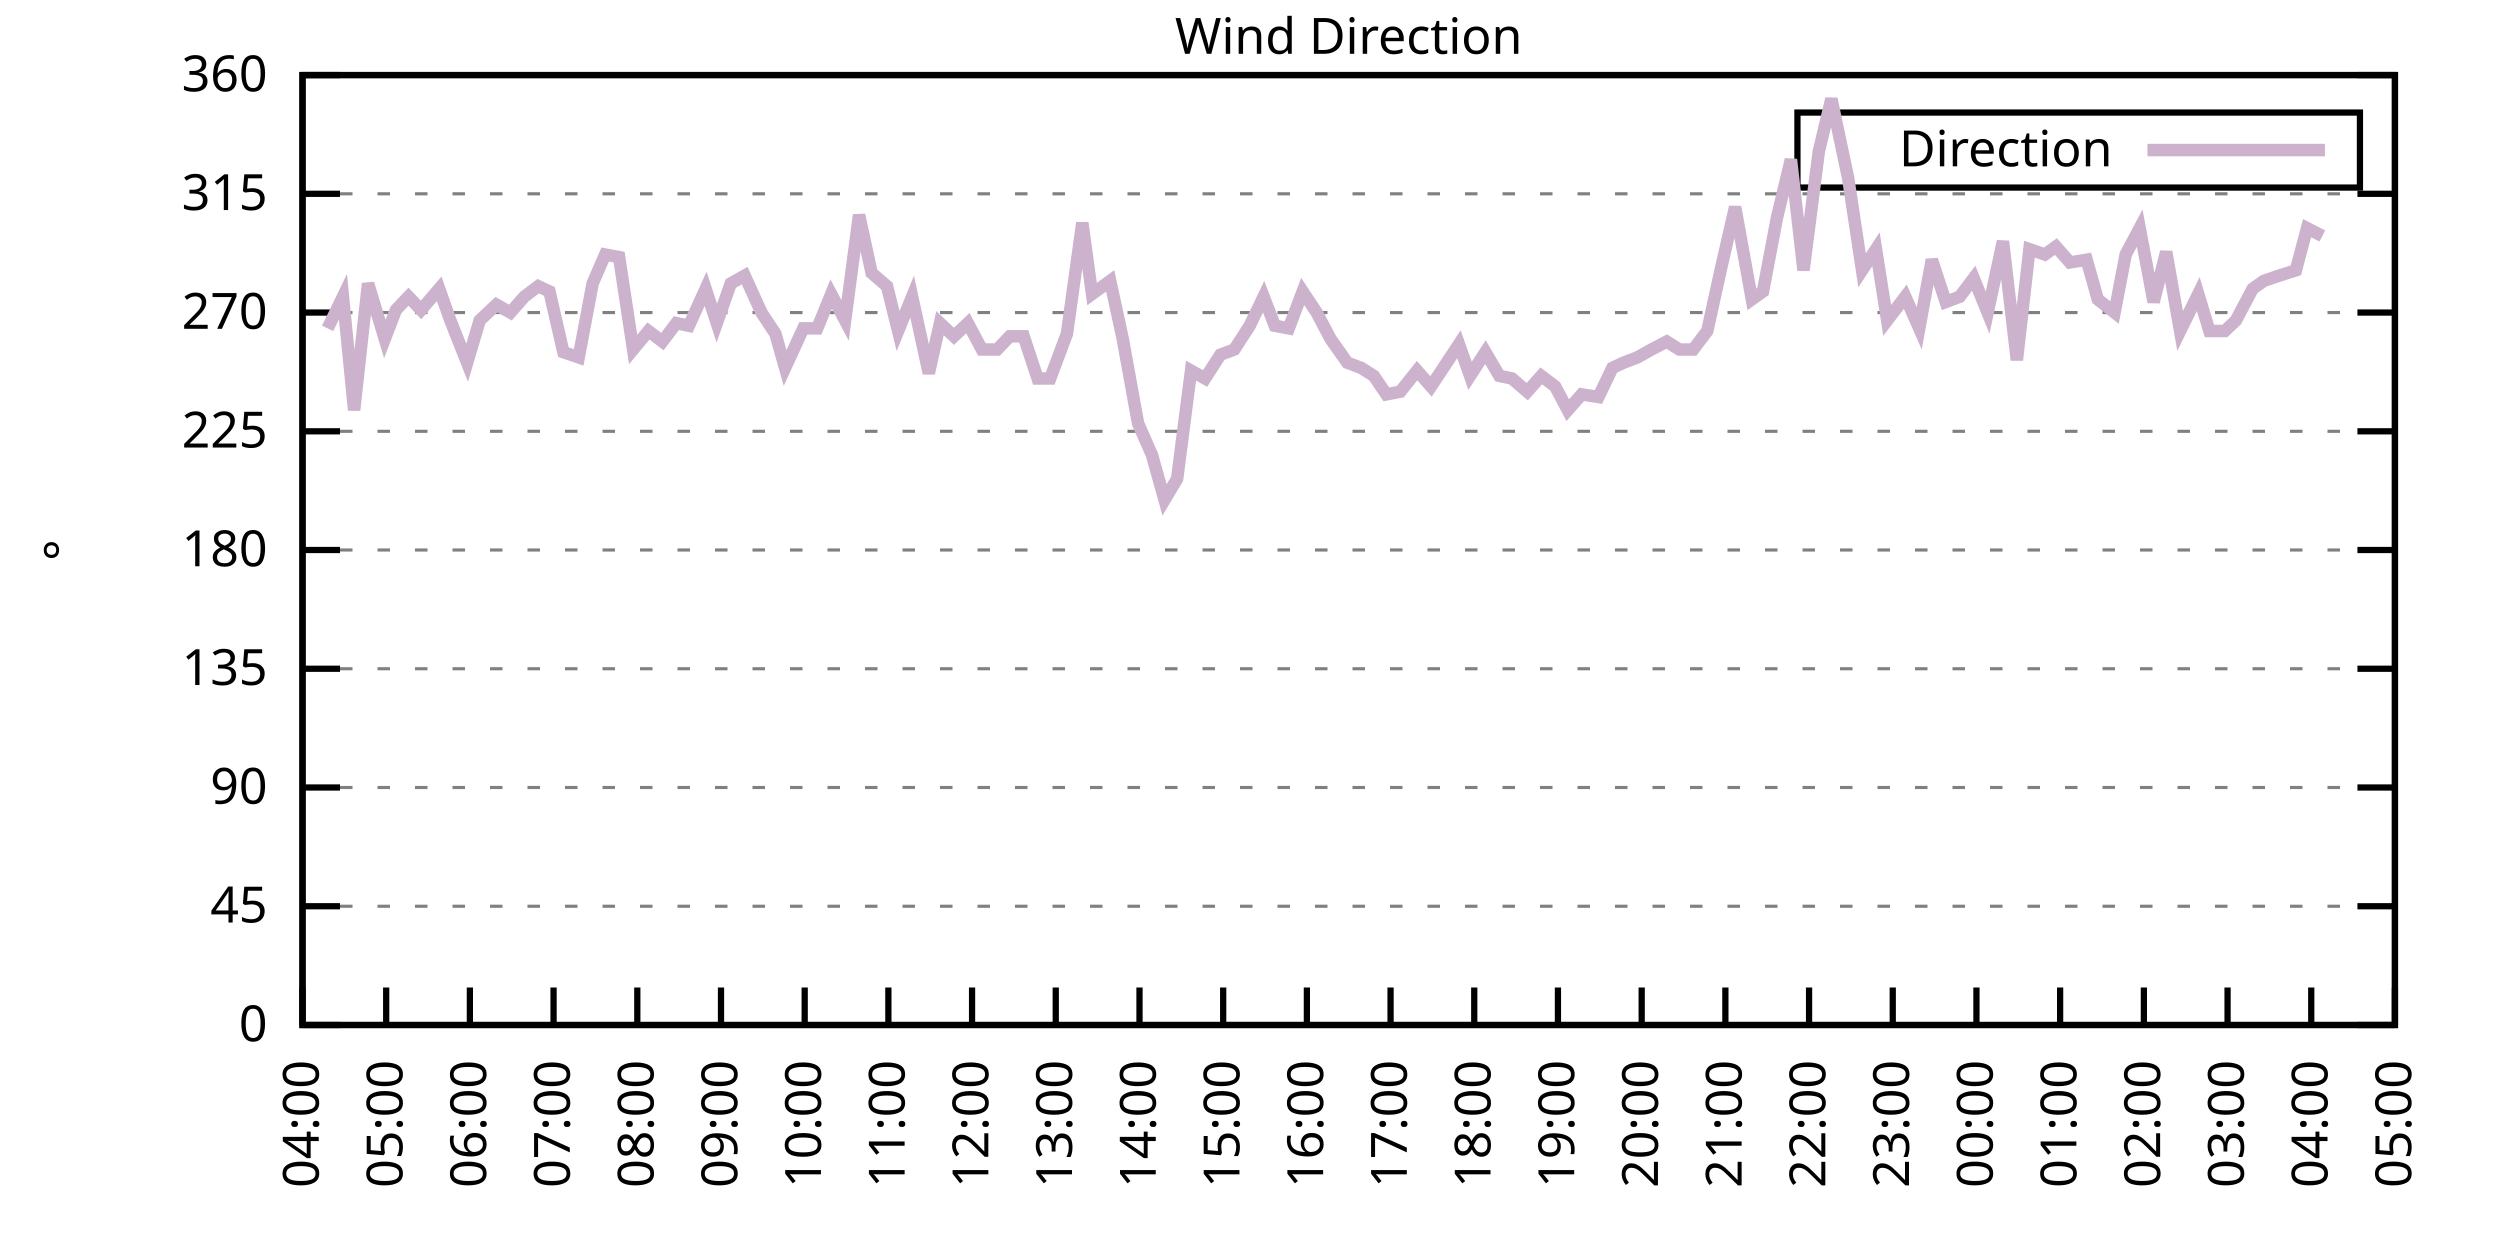
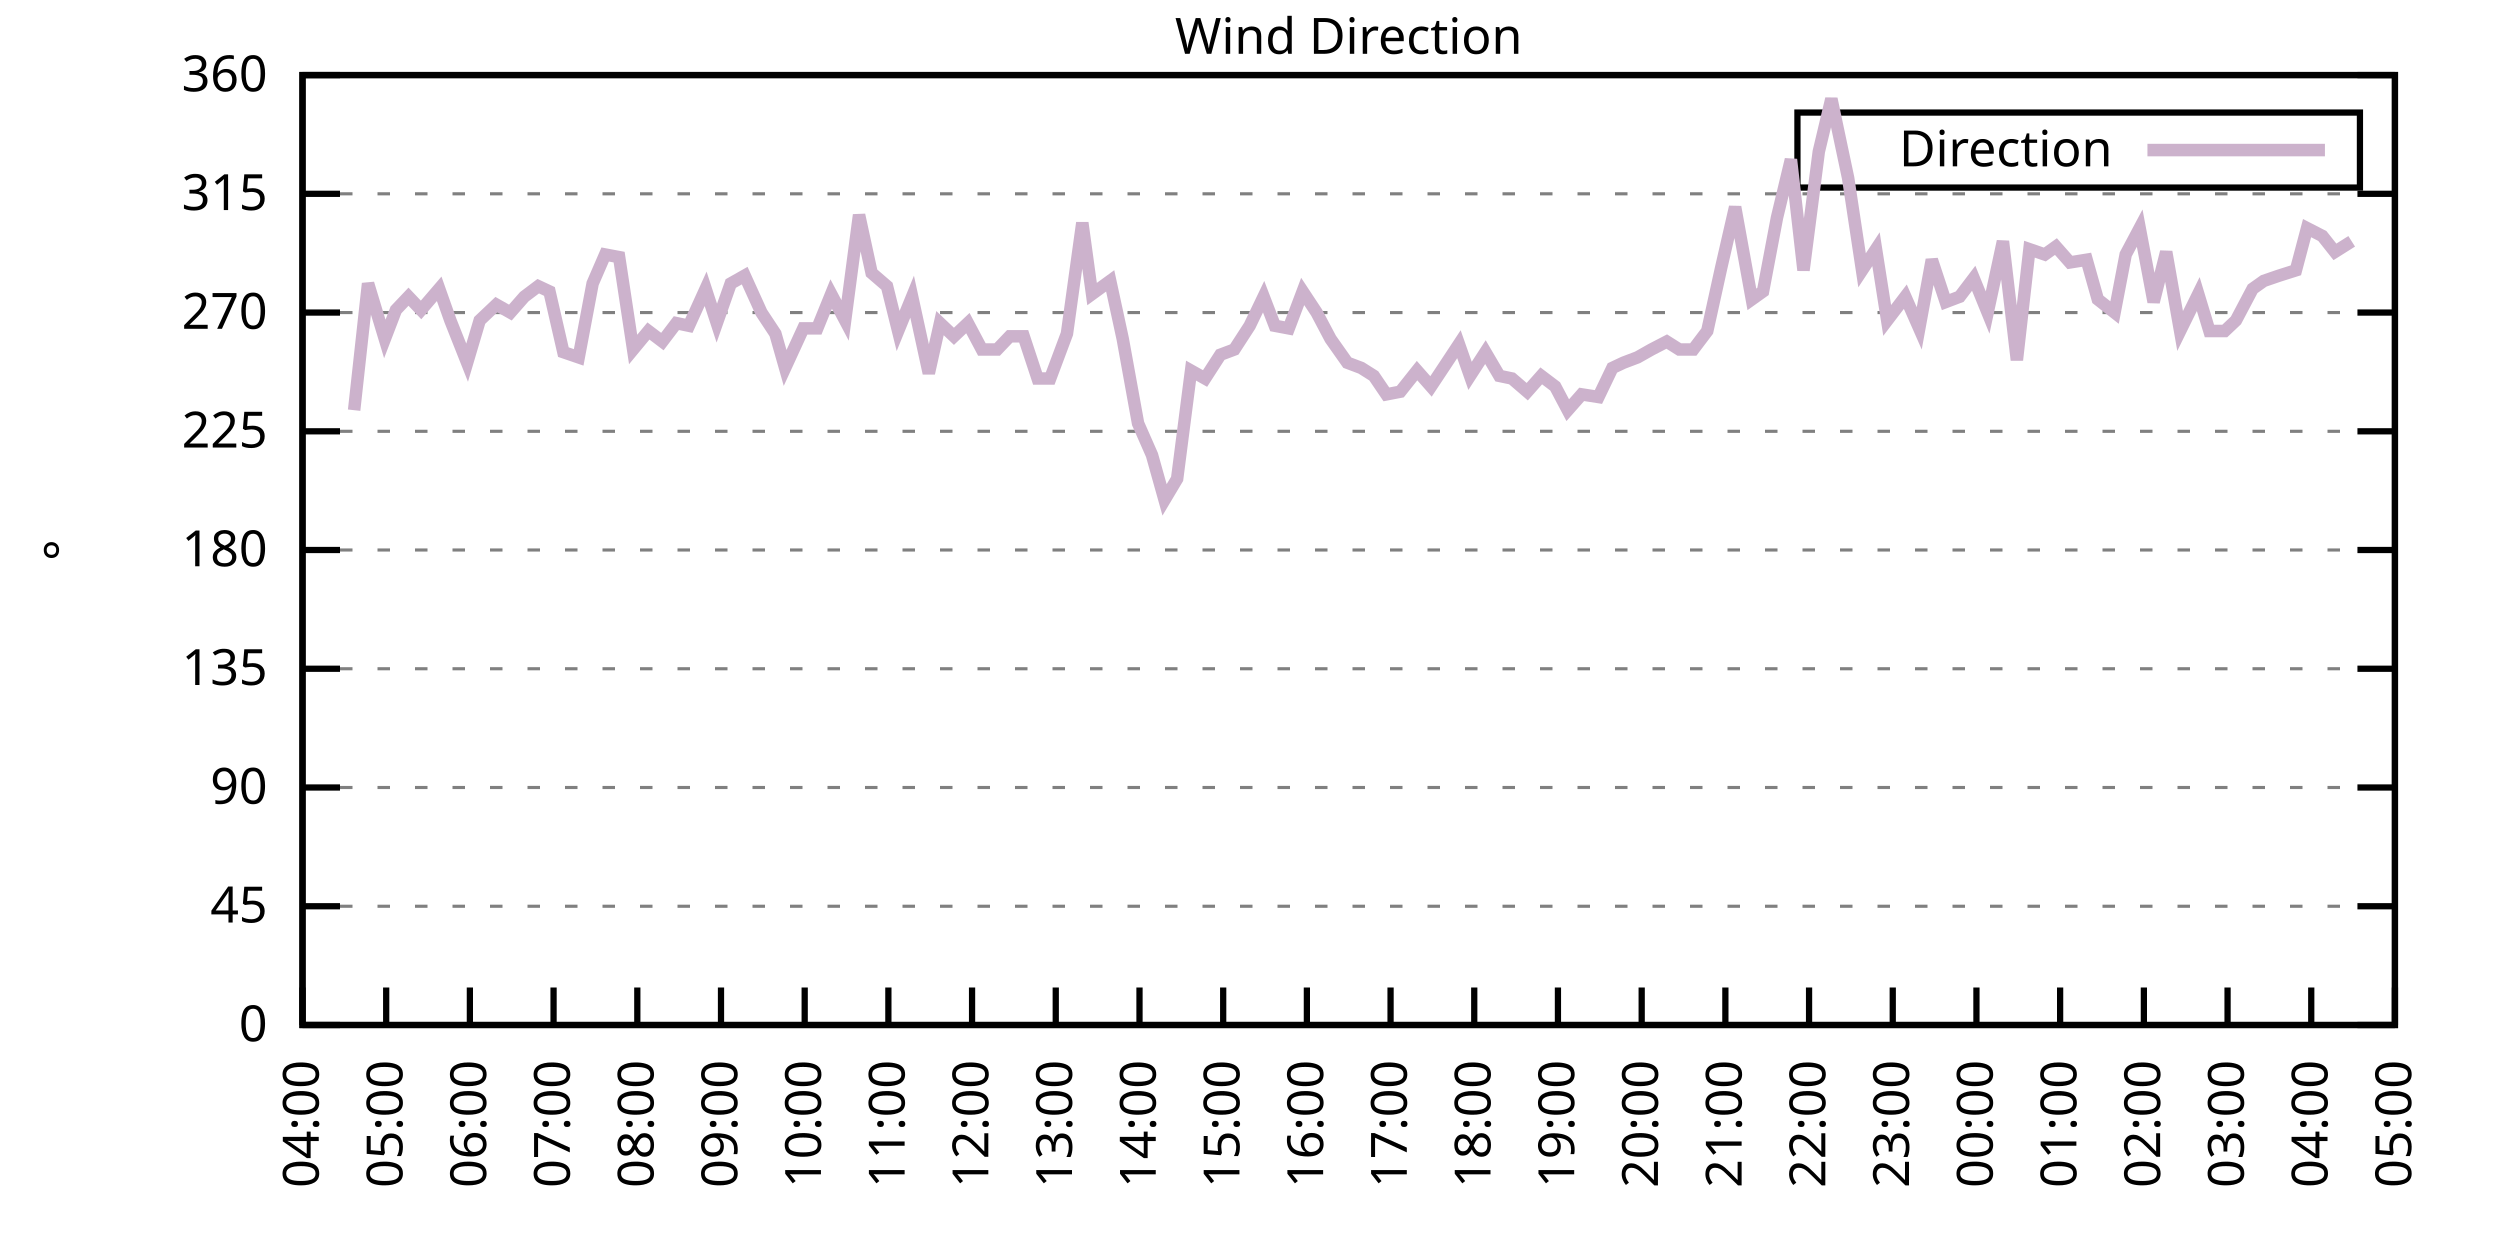
<svg xmlns="http://www.w3.org/2000/svg" xmlns:xlink="http://www.w3.org/1999/xlink" width="400" height="200" viewBox="0 0 400 200">
  <g id="gnuplot_canvas">
    <rect x="0" y="0" width="400" height="200" fill="none" />
    <defs>
      <circle id="gpDot" r="0.5" stroke-width="0.5" stroke="currentColor" />
      <path id="gpPt0" stroke-width="0.333" stroke="currentColor" d="M-1,0 h2 M0,-1 v2" />
      <path id="gpPt1" stroke-width="0.333" stroke="currentColor" d="M-1,-1 L1,1 M1,-1 L-1,1" />
      <path id="gpPt2" stroke-width="0.333" stroke="currentColor" d="M-1,0 L1,0 M0,-1 L0,1 M-1,-1 L1,1 M-1,1 L1,-1" />
      <rect id="gpPt3" stroke-width="0.333" stroke="currentColor" x="-1" y="-1" width="2" height="2" />
      <rect id="gpPt4" stroke-width="0.333" stroke="currentColor" fill="currentColor" x="-1" y="-1" width="2" height="2" />
      <circle id="gpPt5" stroke-width="0.333" stroke="currentColor" cx="0" cy="0" r="1" />
      <use xlink:href="#gpPt5" id="gpPt6" fill="currentColor" stroke="none" />
      <path id="gpPt7" stroke-width="0.333" stroke="currentColor" d="M0,-1.33 L-1.33,0.67 L1.33,0.67 z" />
      <use xlink:href="#gpPt7" id="gpPt8" fill="currentColor" stroke="none" />
      <use xlink:href="#gpPt7" id="gpPt9" stroke="currentColor" transform="rotate(180)" />
      <use xlink:href="#gpPt9" id="gpPt10" fill="currentColor" stroke="none" />
      <use xlink:href="#gpPt3" id="gpPt11" stroke="currentColor" transform="rotate(45)" />
      <use xlink:href="#gpPt11" id="gpPt12" fill="currentColor" stroke="none" />
      <path id="gpPt13" stroke-width="0.333" stroke="currentColor" d="M0,1.330 L1.265,0.411 L0.782,-1.067 L-0.782,-1.076 L-1.265,0.411 z" />
      <use xlink:href="#gpPt13" id="gpPt14" fill="currentColor" stroke="none" />
      <filter id="textbox" filterUnits="objectBoundingBox" x="0" y="0" height="1" width="1">
        <feFlood flood-color="white" flood-opacity="1" result="bgnd" />
        <feComposite in="SourceGraphic" in2="bgnd" operator="atop" />
      </filter>
      <filter id="greybox" filterUnits="objectBoundingBox" x="0" y="0" height="1" width="1">
        <feFlood flood-color="lightgrey" flood-opacity="1" result="grey" />
        <feComposite in="SourceGraphic" in2="grey" operator="atop" />
      </filter>
    </defs>
    <g fill="none" color="white" stroke="currentColor" stroke-width="1.00" stroke-linecap="butt" stroke-linejoin="miter">
</g>
    <g fill="none" color="black" stroke="currentColor" stroke-width="1.00" stroke-linecap="butt" stroke-linejoin="miter">
      <g stroke="none" shape-rendering="crispEdges">
        <polygon fill="rgb(255, 255, 255)" points="48.40,164.00 383.18,164.00 383.18,12.02 48.40,12.02 " />
      </g>
    </g>
    <g fill="none" color="black" stroke="currentColor" stroke-width="1.00" stroke-linecap="butt" stroke-linejoin="miter">
</g>
    <g fill="none" color="black" stroke="black" stroke-width="0.50" stroke-linecap="butt" stroke-linejoin="miter">
</g>
    <g fill="none" color="gray" stroke="currentColor" stroke-width="0.50" stroke-linecap="butt" stroke-linejoin="miter">
      <path stroke="gray" stroke-dasharray="2,4" class="gridline" d="M48.40,164.00 L383.19,164.00  " />
    </g>
    <g fill="none" color="gray" stroke="gray" stroke-width="1.00" stroke-linecap="butt" stroke-linejoin="miter">
</g>
    <g fill="none" color="black" stroke="currentColor" stroke-width="1.00" stroke-linecap="butt" stroke-linejoin="miter">
      <path stroke="black" d="M48.40,164.00 L54.40,164.00 M383.19,164.00 L377.19,164.00  " />
      <g transform="translate(42.80,166.60)" stroke="none" fill="black" font-family="Sans" font-size="8.00" text-anchor="end">
        <text>
          <tspan font-family="Sans"> 0</tspan>
        </text>
      </g>
    </g>
    <g fill="none" color="black" stroke="currentColor" stroke-width="1.00" stroke-linecap="butt" stroke-linejoin="miter">
</g>
    <g fill="none" color="black" stroke="black" stroke-width="0.50" stroke-linecap="butt" stroke-linejoin="miter">
</g>
    <g fill="none" color="gray" stroke="currentColor" stroke-width="0.50" stroke-linecap="butt" stroke-linejoin="miter">
      <path stroke="gray" stroke-dasharray="2,4" class="gridline" d="M48.40,145.00 L383.19,145.00  " />
    </g>
    <g fill="none" color="gray" stroke="gray" stroke-width="1.00" stroke-linecap="butt" stroke-linejoin="miter">
</g>
    <g fill="none" color="black" stroke="currentColor" stroke-width="1.00" stroke-linecap="butt" stroke-linejoin="miter">
      <path stroke="black" d="M48.40,145.00 L54.40,145.00 M383.19,145.00 L377.19,145.00  " />
      <g transform="translate(42.80,147.60)" stroke="none" fill="black" font-family="Sans" font-size="8.00" text-anchor="end">
        <text>
          <tspan font-family="Sans"> 45</tspan>
        </text>
      </g>
    </g>
    <g fill="none" color="black" stroke="currentColor" stroke-width="1.00" stroke-linecap="butt" stroke-linejoin="miter">
</g>
    <g fill="none" color="black" stroke="black" stroke-width="0.50" stroke-linecap="butt" stroke-linejoin="miter">
</g>
    <g fill="none" color="gray" stroke="currentColor" stroke-width="0.50" stroke-linecap="butt" stroke-linejoin="miter">
      <path stroke="gray" stroke-dasharray="2,4" class="gridline" d="M48.40,126.00 L383.19,126.00  " />
    </g>
    <g fill="none" color="gray" stroke="gray" stroke-width="1.00" stroke-linecap="butt" stroke-linejoin="miter">
</g>
    <g fill="none" color="black" stroke="currentColor" stroke-width="1.00" stroke-linecap="butt" stroke-linejoin="miter">
      <path stroke="black" d="M48.40,126.00 L54.40,126.00 M383.19,126.00 L377.19,126.00  " />
      <g transform="translate(42.80,128.60)" stroke="none" fill="black" font-family="Sans" font-size="8.00" text-anchor="end">
        <text>
          <tspan font-family="Sans"> 90</tspan>
        </text>
      </g>
    </g>
    <g fill="none" color="black" stroke="currentColor" stroke-width="1.00" stroke-linecap="butt" stroke-linejoin="miter">
</g>
    <g fill="none" color="black" stroke="black" stroke-width="0.50" stroke-linecap="butt" stroke-linejoin="miter">
</g>
    <g fill="none" color="gray" stroke="currentColor" stroke-width="0.50" stroke-linecap="butt" stroke-linejoin="miter">
      <path stroke="gray" stroke-dasharray="2,4" class="gridline" d="M48.40,107.00 L383.19,107.00  " />
    </g>
    <g fill="none" color="gray" stroke="gray" stroke-width="1.00" stroke-linecap="butt" stroke-linejoin="miter">
</g>
    <g fill="none" color="black" stroke="currentColor" stroke-width="1.00" stroke-linecap="butt" stroke-linejoin="miter">
      <path stroke="black" d="M48.40,107.00 L54.40,107.00 M383.19,107.00 L377.19,107.00  " />
      <g transform="translate(42.80,109.60)" stroke="none" fill="black" font-family="Sans" font-size="8.00" text-anchor="end">
        <text>
          <tspan font-family="Sans"> 135</tspan>
        </text>
      </g>
    </g>
    <g fill="none" color="black" stroke="currentColor" stroke-width="1.00" stroke-linecap="butt" stroke-linejoin="miter">
</g>
    <g fill="none" color="black" stroke="black" stroke-width="0.50" stroke-linecap="butt" stroke-linejoin="miter">
</g>
    <g fill="none" color="gray" stroke="currentColor" stroke-width="0.50" stroke-linecap="butt" stroke-linejoin="miter">
      <path stroke="gray" stroke-dasharray="2,4" class="gridline" d="M48.40,88.00 L383.19,88.00  " />
    </g>
    <g fill="none" color="gray" stroke="gray" stroke-width="1.00" stroke-linecap="butt" stroke-linejoin="miter">
</g>
    <g fill="none" color="black" stroke="currentColor" stroke-width="1.00" stroke-linecap="butt" stroke-linejoin="miter">
      <path stroke="black" d="M48.40,88.00 L54.40,88.00 M383.19,88.00 L377.19,88.00  " />
      <g transform="translate(42.80,90.60)" stroke="none" fill="black" font-family="Sans" font-size="8.00" text-anchor="end">
        <text>
          <tspan font-family="Sans"> 180</tspan>
        </text>
      </g>
    </g>
    <g fill="none" color="black" stroke="currentColor" stroke-width="1.00" stroke-linecap="butt" stroke-linejoin="miter">
</g>
    <g fill="none" color="black" stroke="black" stroke-width="0.50" stroke-linecap="butt" stroke-linejoin="miter">
</g>
    <g fill="none" color="gray" stroke="currentColor" stroke-width="0.50" stroke-linecap="butt" stroke-linejoin="miter">
      <path stroke="gray" stroke-dasharray="2,4" class="gridline" d="M48.40,69.01 L383.19,69.01  " />
    </g>
    <g fill="none" color="gray" stroke="gray" stroke-width="1.00" stroke-linecap="butt" stroke-linejoin="miter">
</g>
    <g fill="none" color="black" stroke="currentColor" stroke-width="1.00" stroke-linecap="butt" stroke-linejoin="miter">
      <path stroke="black" d="M48.40,69.01 L54.40,69.01 M383.19,69.01 L377.19,69.01  " />
      <g transform="translate(42.80,71.61)" stroke="none" fill="black" font-family="Sans" font-size="8.00" text-anchor="end">
        <text>
          <tspan font-family="Sans"> 225</tspan>
        </text>
      </g>
    </g>
    <g fill="none" color="black" stroke="currentColor" stroke-width="1.00" stroke-linecap="butt" stroke-linejoin="miter">
</g>
    <g fill="none" color="black" stroke="black" stroke-width="0.50" stroke-linecap="butt" stroke-linejoin="miter">
</g>
    <g fill="none" color="gray" stroke="currentColor" stroke-width="0.50" stroke-linecap="butt" stroke-linejoin="miter">
      <path stroke="gray" stroke-dasharray="2,4" class="gridline" d="M48.40,50.01 L383.19,50.01  " />
    </g>
    <g fill="none" color="gray" stroke="gray" stroke-width="1.00" stroke-linecap="butt" stroke-linejoin="miter">
</g>
    <g fill="none" color="black" stroke="currentColor" stroke-width="1.00" stroke-linecap="butt" stroke-linejoin="miter">
      <path stroke="black" d="M48.40,50.01 L54.40,50.01 M383.19,50.01 L377.19,50.01  " />
      <g transform="translate(42.80,52.61)" stroke="none" fill="black" font-family="Sans" font-size="8.00" text-anchor="end">
        <text>
          <tspan font-family="Sans"> 270</tspan>
        </text>
      </g>
    </g>
    <g fill="none" color="black" stroke="currentColor" stroke-width="1.00" stroke-linecap="butt" stroke-linejoin="miter">
</g>
    <g fill="none" color="black" stroke="black" stroke-width="0.50" stroke-linecap="butt" stroke-linejoin="miter">
</g>
    <g fill="none" color="gray" stroke="currentColor" stroke-width="0.50" stroke-linecap="butt" stroke-linejoin="miter">
      <path stroke="gray" stroke-dasharray="2,4" class="gridline" d="M48.40,31.01 L383.19,31.01  " />
    </g>
    <g fill="none" color="gray" stroke="gray" stroke-width="1.00" stroke-linecap="butt" stroke-linejoin="miter">
</g>
    <g fill="none" color="black" stroke="currentColor" stroke-width="1.00" stroke-linecap="butt" stroke-linejoin="miter">
      <path stroke="black" d="M48.40,31.01 L54.40,31.01 M383.19,31.01 L377.19,31.01  " />
      <g transform="translate(42.80,33.61)" stroke="none" fill="black" font-family="Sans" font-size="8.00" text-anchor="end">
        <text>
          <tspan font-family="Sans"> 315</tspan>
        </text>
      </g>
    </g>
    <g fill="none" color="black" stroke="currentColor" stroke-width="1.00" stroke-linecap="butt" stroke-linejoin="miter">
</g>
    <g fill="none" color="black" stroke="black" stroke-width="0.50" stroke-linecap="butt" stroke-linejoin="miter">
</g>
    <g fill="none" color="gray" stroke="currentColor" stroke-width="0.50" stroke-linecap="butt" stroke-linejoin="miter">
      <path stroke="gray" stroke-dasharray="2,4" class="gridline" d="M48.40,12.01 L383.19,12.01  " />
    </g>
    <g fill="none" color="gray" stroke="gray" stroke-width="1.00" stroke-linecap="butt" stroke-linejoin="miter">
</g>
    <g fill="none" color="black" stroke="currentColor" stroke-width="1.00" stroke-linecap="butt" stroke-linejoin="miter">
      <path stroke="black" d="M48.40,12.01 L54.40,12.01 M383.19,12.01 L377.19,12.01  " />
      <g transform="translate(42.80,14.61)" stroke="none" fill="black" font-family="Sans" font-size="8.00" text-anchor="end">
        <text>
          <tspan font-family="Sans"> 360</tspan>
        </text>
      </g>
    </g>
    <g fill="none" color="black" stroke="currentColor" stroke-width="1.00" stroke-linecap="butt" stroke-linejoin="miter">
      <path stroke="black" d="M48.40,164.00 L48.40,158.00  " />
      <g transform="translate(51.00,169.60) rotate(270.00)" stroke="none" fill="black" font-family="Sans" font-size="8.00" text-anchor="end">
        <text>
          <tspan font-family="Sans">04:00</tspan>
        </text>
      </g>
    </g>
    <g fill="none" color="black" stroke="currentColor" stroke-width="1.00" stroke-linecap="butt" stroke-linejoin="miter">
      <path stroke="black" d="M61.79,164.00 L61.79,158.00  " />
      <g transform="translate(64.39,169.60) rotate(270.00)" stroke="none" fill="black" font-family="Sans" font-size="8.00" text-anchor="end">
        <text>
          <tspan font-family="Sans">05:00</tspan>
        </text>
      </g>
    </g>
    <g fill="none" color="black" stroke="currentColor" stroke-width="1.00" stroke-linecap="butt" stroke-linejoin="miter">
      <path stroke="black" d="M75.18,164.00 L75.18,158.00  " />
      <g transform="translate(77.78,169.60) rotate(270.00)" stroke="none" fill="black" font-family="Sans" font-size="8.00" text-anchor="end">
        <text>
          <tspan font-family="Sans">06:00</tspan>
        </text>
      </g>
    </g>
    <g fill="none" color="black" stroke="currentColor" stroke-width="1.00" stroke-linecap="butt" stroke-linejoin="miter">
      <path stroke="black" d="M88.57,164.00 L88.57,158.00  " />
      <g transform="translate(91.17,169.60) rotate(270.00)" stroke="none" fill="black" font-family="Sans" font-size="8.00" text-anchor="end">
        <text>
          <tspan font-family="Sans">07:00</tspan>
        </text>
      </g>
    </g>
    <g fill="none" color="black" stroke="currentColor" stroke-width="1.00" stroke-linecap="butt" stroke-linejoin="miter">
      <path stroke="black" d="M101.97,164.00 L101.97,158.00  " />
      <g transform="translate(104.57,169.60) rotate(270.00)" stroke="none" fill="black" font-family="Sans" font-size="8.00" text-anchor="end">
        <text>
          <tspan font-family="Sans">08:00</tspan>
        </text>
      </g>
    </g>
    <g fill="none" color="black" stroke="currentColor" stroke-width="1.00" stroke-linecap="butt" stroke-linejoin="miter">
      <path stroke="black" d="M115.36,164.00 L115.36,158.00  " />
      <g transform="translate(117.96,169.60) rotate(270.00)" stroke="none" fill="black" font-family="Sans" font-size="8.00" text-anchor="end">
        <text>
          <tspan font-family="Sans">09:00</tspan>
        </text>
      </g>
    </g>
    <g fill="none" color="black" stroke="currentColor" stroke-width="1.00" stroke-linecap="butt" stroke-linejoin="miter">
      <path stroke="black" d="M128.75,164.00 L128.75,158.00  " />
      <g transform="translate(131.35,169.60) rotate(270.00)" stroke="none" fill="black" font-family="Sans" font-size="8.00" text-anchor="end">
        <text>
          <tspan font-family="Sans">10:00</tspan>
        </text>
      </g>
    </g>
    <g fill="none" color="black" stroke="currentColor" stroke-width="1.00" stroke-linecap="butt" stroke-linejoin="miter">
      <path stroke="black" d="M142.14,164.00 L142.14,158.00  " />
      <g transform="translate(144.74,169.60) rotate(270.00)" stroke="none" fill="black" font-family="Sans" font-size="8.00" text-anchor="end">
        <text>
          <tspan font-family="Sans">11:00</tspan>
        </text>
      </g>
    </g>
    <g fill="none" color="black" stroke="currentColor" stroke-width="1.00" stroke-linecap="butt" stroke-linejoin="miter">
      <path stroke="black" d="M155.53,164.00 L155.53,158.00  " />
      <g transform="translate(158.13,169.60) rotate(270.00)" stroke="none" fill="black" font-family="Sans" font-size="8.00" text-anchor="end">
        <text>
          <tspan font-family="Sans">12:00</tspan>
        </text>
      </g>
    </g>
    <g fill="none" color="black" stroke="currentColor" stroke-width="1.00" stroke-linecap="butt" stroke-linejoin="miter">
      <path stroke="black" d="M168.92,164.00 L168.92,158.00  " />
      <g transform="translate(171.52,169.60) rotate(270.00)" stroke="none" fill="black" font-family="Sans" font-size="8.00" text-anchor="end">
        <text>
          <tspan font-family="Sans">13:00</tspan>
        </text>
      </g>
    </g>
    <g fill="none" color="black" stroke="currentColor" stroke-width="1.00" stroke-linecap="butt" stroke-linejoin="miter">
      <path stroke="black" d="M182.32,164.00 L182.32,158.00  " />
      <g transform="translate(184.92,169.60) rotate(270.00)" stroke="none" fill="black" font-family="Sans" font-size="8.00" text-anchor="end">
        <text>
          <tspan font-family="Sans">14:00</tspan>
        </text>
      </g>
    </g>
    <g fill="none" color="black" stroke="currentColor" stroke-width="1.00" stroke-linecap="butt" stroke-linejoin="miter">
      <path stroke="black" d="M195.71,164.00 L195.71,158.00  " />
      <g transform="translate(198.31,169.60) rotate(270.00)" stroke="none" fill="black" font-family="Sans" font-size="8.00" text-anchor="end">
        <text>
          <tspan font-family="Sans">15:00</tspan>
        </text>
      </g>
    </g>
    <g fill="none" color="black" stroke="currentColor" stroke-width="1.00" stroke-linecap="butt" stroke-linejoin="miter">
      <path stroke="black" d="M209.10,164.00 L209.10,158.00  " />
      <g transform="translate(211.70,169.60) rotate(270.00)" stroke="none" fill="black" font-family="Sans" font-size="8.00" text-anchor="end">
        <text>
          <tspan font-family="Sans">16:00</tspan>
        </text>
      </g>
    </g>
    <g fill="none" color="black" stroke="currentColor" stroke-width="1.00" stroke-linecap="butt" stroke-linejoin="miter">
      <path stroke="black" d="M222.49,164.00 L222.49,158.00  " />
      <g transform="translate(225.09,169.60) rotate(270.00)" stroke="none" fill="black" font-family="Sans" font-size="8.00" text-anchor="end">
        <text>
          <tspan font-family="Sans">17:00</tspan>
        </text>
      </g>
    </g>
    <g fill="none" color="black" stroke="currentColor" stroke-width="1.00" stroke-linecap="butt" stroke-linejoin="miter">
      <path stroke="black" d="M235.88,164.00 L235.88,158.00  " />
      <g transform="translate(238.48,169.60) rotate(270.00)" stroke="none" fill="black" font-family="Sans" font-size="8.00" text-anchor="end">
        <text>
          <tspan font-family="Sans">18:00</tspan>
        </text>
      </g>
    </g>
    <g fill="none" color="black" stroke="currentColor" stroke-width="1.00" stroke-linecap="butt" stroke-linejoin="miter">
      <path stroke="black" d="M249.27,164.00 L249.27,158.00  " />
      <g transform="translate(251.87,169.60) rotate(270.00)" stroke="none" fill="black" font-family="Sans" font-size="8.00" text-anchor="end">
        <text>
          <tspan font-family="Sans">19:00</tspan>
        </text>
      </g>
    </g>
    <g fill="none" color="black" stroke="currentColor" stroke-width="1.00" stroke-linecap="butt" stroke-linejoin="miter">
      <path stroke="black" d="M262.67,164.00 L262.67,158.00  " />
      <g transform="translate(265.27,169.60) rotate(270.00)" stroke="none" fill="black" font-family="Sans" font-size="8.00" text-anchor="end">
        <text>
          <tspan font-family="Sans">20:00</tspan>
        </text>
      </g>
    </g>
    <g fill="none" color="black" stroke="currentColor" stroke-width="1.00" stroke-linecap="butt" stroke-linejoin="miter">
      <path stroke="black" d="M276.06,164.00 L276.06,158.00  " />
      <g transform="translate(278.66,169.60) rotate(270.00)" stroke="none" fill="black" font-family="Sans" font-size="8.00" text-anchor="end">
        <text>
          <tspan font-family="Sans">21:00</tspan>
        </text>
      </g>
    </g>
    <g fill="none" color="black" stroke="currentColor" stroke-width="1.00" stroke-linecap="butt" stroke-linejoin="miter">
      <path stroke="black" d="M289.45,164.00 L289.45,158.00  " />
      <g transform="translate(292.05,169.60) rotate(270.00)" stroke="none" fill="black" font-family="Sans" font-size="8.00" text-anchor="end">
        <text>
          <tspan font-family="Sans">22:00</tspan>
        </text>
      </g>
    </g>
    <g fill="none" color="black" stroke="currentColor" stroke-width="1.00" stroke-linecap="butt" stroke-linejoin="miter">
      <path stroke="black" d="M302.84,164.00 L302.84,158.00  " />
      <g transform="translate(305.44,169.60) rotate(270.00)" stroke="none" fill="black" font-family="Sans" font-size="8.00" text-anchor="end">
        <text>
          <tspan font-family="Sans">23:00</tspan>
        </text>
      </g>
    </g>
    <g fill="none" color="black" stroke="currentColor" stroke-width="1.00" stroke-linecap="butt" stroke-linejoin="miter">
      <path stroke="black" d="M316.23,164.00 L316.23,158.00  " />
      <g transform="translate(318.83,169.60) rotate(270.00)" stroke="none" fill="black" font-family="Sans" font-size="8.00" text-anchor="end">
        <text>
          <tspan font-family="Sans">00:00</tspan>
        </text>
      </g>
    </g>
    <g fill="none" color="black" stroke="currentColor" stroke-width="1.00" stroke-linecap="butt" stroke-linejoin="miter">
      <path stroke="black" d="M329.62,164.00 L329.62,158.00  " />
      <g transform="translate(332.22,169.60) rotate(270.00)" stroke="none" fill="black" font-family="Sans" font-size="8.00" text-anchor="end">
        <text>
          <tspan font-family="Sans">01:00</tspan>
        </text>
      </g>
    </g>
    <g fill="none" color="black" stroke="currentColor" stroke-width="1.00" stroke-linecap="butt" stroke-linejoin="miter">
      <path stroke="black" d="M343.02,164.00 L343.02,158.00  " />
      <g transform="translate(345.62,169.60) rotate(270.00)" stroke="none" fill="black" font-family="Sans" font-size="8.00" text-anchor="end">
        <text>
          <tspan font-family="Sans">02:00</tspan>
        </text>
      </g>
    </g>
    <g fill="none" color="black" stroke="currentColor" stroke-width="1.00" stroke-linecap="butt" stroke-linejoin="miter">
      <path stroke="black" d="M356.41,164.00 L356.41,158.00  " />
      <g transform="translate(359.01,169.60) rotate(270.00)" stroke="none" fill="black" font-family="Sans" font-size="8.00" text-anchor="end">
        <text>
          <tspan font-family="Sans">03:00</tspan>
        </text>
      </g>
    </g>
    <g fill="none" color="black" stroke="currentColor" stroke-width="1.00" stroke-linecap="butt" stroke-linejoin="miter">
      <path stroke="black" d="M369.80,164.00 L369.80,158.00  " />
      <g transform="translate(372.40,169.60) rotate(270.00)" stroke="none" fill="black" font-family="Sans" font-size="8.00" text-anchor="end">
        <text>
          <tspan font-family="Sans">04:00</tspan>
        </text>
      </g>
    </g>
    <g fill="none" color="black" stroke="currentColor" stroke-width="1.00" stroke-linecap="butt" stroke-linejoin="miter">
      <path stroke="black" d="M383.19,164.00 L383.19,158.00  " />
      <g transform="translate(385.79,169.60) rotate(270.00)" stroke="none" fill="black" font-family="Sans" font-size="8.00" text-anchor="end">
        <text>
          <tspan font-family="Sans">05:00</tspan>
        </text>
      </g>
    </g>
    <g fill="none" color="black" stroke="currentColor" stroke-width="1.00" stroke-linecap="butt" stroke-linejoin="miter">
</g>
    <g fill="none" color="black" stroke="currentColor" stroke-width="1.00" stroke-linecap="butt" stroke-linejoin="miter">
      <path stroke="black" d="M48.40,12.01 L48.40,164.00 L383.19,164.00 L383.19,12.01 L48.40,12.01 Z  " />
    </g>
    <g fill="none" color="black" stroke="currentColor" stroke-width="1.00" stroke-linecap="butt" stroke-linejoin="miter">
</g>
    <g fill="none" color="black" stroke="currentColor" stroke-width="1.00" stroke-linecap="butt" stroke-linejoin="miter">
      <path stroke="black" d="M287.59,30.01 L287.59,18.01 L377.59,18.01 L377.59,30.01 L287.59,30.01 Z  " />
    </g>
    <g id="Wind_direction_plot_1">
      <g fill="none" color="white" stroke="black" stroke-width="2.00" stroke-linecap="butt" stroke-linejoin="miter">
</g>
      <g fill="none" color="black" stroke="currentColor" stroke-width="2.00" stroke-linecap="butt" stroke-linejoin="miter">
        <g transform="translate(337.99,26.61)" stroke="none" fill="black" font-family="Sans" font-size="8.00" text-anchor="end">
          <text>
            <tspan font-family="Sans">Direction</tspan>
          </text>
        </g>
      </g>
      <g fill="none" color="black" stroke="currentColor" stroke-width="2.00" stroke-linecap="butt" stroke-linejoin="miter">
-         <path stroke="rgb(204, 178, 204)" d="M343.59,24.01 L371.99,24.01 M52.42,52.54 L54.87,47.47 L56.66,65.63 L58.89,45.36 L61.57,54.23 L63.35,49.59   L65.36,47.47 L67.37,49.59 L70.27,46.21 L72.06,51.27 L74.74,58.03 L76.75,51.27 L79.42,48.74 L81.66,50.01   L83.89,47.47 L86.12,45.79 L87.91,46.63 L90.14,56.34 L92.59,57.18 L94.82,45.36 L96.83,40.72 L99.06,41.14   L101.30,55.92 L103.75,52.96 L105.98,54.65 L108.22,51.70 L110.22,52.12 L112.90,46.21 L114.69,51.70 L116.92,45.36   L119.15,44.10 L121.83,50.01 L124.06,53.39 L125.62,58.87 L128.53,52.54 L130.76,52.54 L132.99,47.05 L135.22,51.27   L137.45,34.39 L139.46,43.67 L141.92,45.79 L143.70,52.96 L145.94,47.47 L148.61,59.72 L150.40,51.70 L152.63,53.81   L154.86,51.70 L157.10,55.92 L159.55,55.92 L161.56,53.81 L163.79,53.81 L166.02,60.56 L168.03,60.56 L170.71,53.39   L173.17,35.65 L174.73,47.05 L177.63,44.94 L179.64,54.23 L182.09,67.74 L184.32,72.81 L186.33,79.98 L188.34,76.61   L190.57,59.30 L192.81,60.56 L195.26,56.76 L197.49,55.92 L199.95,52.12 L202.18,47.47 L203.97,52.12 L206.20,52.54   L208.43,46.63 L210.66,50.01 L212.89,54.23 L215.57,58.03 L217.80,58.87 L219.81,60.14 L221.82,63.10 L224.05,62.67   L226.73,59.30 L228.96,61.83 L231.20,58.45 L233.43,55.07 L235.21,60.14 L237.67,56.34 L239.90,60.14 L241.91,60.56   L244.36,62.67 L246.60,60.14 L248.83,61.83 L250.84,65.63 L253.07,63.10 L255.75,63.52 L257.98,58.87 L259.76,58.03   L262.00,57.18 L264.23,55.92 L266.68,54.65 L268.69,55.92 L270.92,55.92 L273.16,52.96 L275.39,42.83 L277.62,33.12   L280.30,47.90 L282.08,46.63 L284.32,34.81 L286.55,25.52 L288.56,43.25 L291.01,24.25 L293.02,15.81 L295.70,28.48   L297.93,43.25 L300.16,39.87 L301.95,51.27 L304.85,47.47 L307.08,52.54 L309.09,41.56 L311.32,48.32 L313.55,47.47   L315.79,44.52 L318.02,50.01 L320.47,38.61 L322.70,57.61 L324.71,39.87 L327.17,40.72 L328.95,39.45 L331.19,41.99   L333.86,41.56 L335.65,47.90 L338.33,50.01 L340.11,40.72 L342.35,36.50 L344.58,48.32 L346.59,40.30 L348.82,52.96   L351.72,47.05 L353.51,52.96 L355.96,52.96 L357.75,51.27 L360.42,46.21 L362.21,44.94 L364.66,44.10 L367.34,43.25   L369.13,36.50 L371.58,37.76  " />
+         <path stroke="rgb(204, 178, 204)" d="M343.59,24.01 L371.99,24.01 M56.66,65.63 L58.89,45.36 L61.57,54.23 L63.35,49.59 L65.36,47.47 L67.37,49.59   L70.27,46.21 L72.06,51.27 L74.74,58.03 L76.75,51.27 L79.42,48.74 L81.66,50.01 L83.89,47.47 L86.12,45.79   L87.91,46.63 L90.14,56.34 L92.59,57.18 L94.82,45.36 L96.83,40.72 L99.06,41.14 L101.30,55.92 L103.75,52.96   L105.98,54.65 L108.22,51.70 L110.22,52.12 L112.90,46.21 L114.69,51.70 L116.92,45.36 L119.15,44.10 L121.83,50.01   L124.06,53.39 L125.62,58.87 L128.53,52.54 L130.76,52.54 L132.99,47.05 L135.22,51.27 L137.45,34.39 L139.46,43.67   L141.92,45.79 L143.70,52.96 L145.94,47.47 L148.61,59.72 L150.40,51.70 L152.63,53.81 L154.86,51.70 L157.10,55.92   L159.55,55.92 L161.56,53.81 L163.79,53.81 L166.02,60.56 L168.03,60.56 L170.71,53.39 L173.17,35.65 L174.73,47.05   L177.63,44.94 L179.64,54.23 L182.09,67.74 L184.32,72.81 L186.33,79.98 L188.34,76.61 L190.57,59.30 L192.81,60.56   L195.26,56.76 L197.49,55.92 L199.95,52.12 L202.18,47.47 L203.97,52.12 L206.20,52.54 L208.43,46.63 L210.66,50.01   L212.89,54.23 L215.57,58.03 L217.80,58.87 L219.81,60.14 L221.82,63.10 L224.05,62.67 L226.73,59.30 L228.96,61.83   L231.20,58.45 L233.43,55.07 L235.21,60.14 L237.67,56.34 L239.90,60.14 L241.91,60.56 L244.36,62.67 L246.60,60.14   L248.83,61.83 L250.84,65.63 L253.07,63.10 L255.75,63.52 L257.98,58.87 L259.76,58.03 L262.00,57.18 L264.23,55.92   L266.68,54.65 L268.69,55.92 L270.92,55.92 L273.16,52.96 L275.39,42.83 L277.62,33.12 L280.30,47.90 L282.08,46.63   L284.32,34.81 L286.55,25.52 L288.56,43.25 L291.01,24.25 L293.02,15.81 L295.70,28.48 L297.93,43.25 L300.16,39.87   L301.95,51.27 L304.85,47.47 L307.08,52.54 L309.09,41.56 L311.32,48.32 L313.55,47.47 L315.79,44.52 L318.02,50.01   L320.47,38.61 L322.70,57.61 L324.71,39.87 L327.17,40.72 L328.95,39.45 L331.19,41.99 L333.86,41.56 L335.65,47.90   L338.33,50.01 L340.11,40.72 L342.35,36.50 L344.58,48.32 L346.59,40.30 L348.82,52.96 L351.72,47.05 L353.51,52.96   L355.96,52.96 L357.75,51.27 L360.42,46.21 L362.21,44.94 L364.66,44.10 L367.34,43.25 L369.13,36.50 L371.58,37.76   L373.59,40.30 L376.27,38.61  " />
      </g>
    </g>
    <g fill="none" color="black" stroke="currentColor" stroke-width="2.00" stroke-linecap="butt" stroke-linejoin="miter">
</g>
    <g fill="none" color="black" stroke="black" stroke-width="1.00" stroke-linecap="butt" stroke-linejoin="miter">
</g>
    <g fill="none" color="black" stroke="currentColor" stroke-width="1.00" stroke-linecap="butt" stroke-linejoin="miter">
      <path stroke="black" d="M48.40,12.01 L48.40,164.00 L383.19,164.00 L383.19,12.01 L48.40,12.01 Z  " />
      <g transform="translate(12.80,88.01) rotate(270.00)" stroke="none" fill="black" font-family="Sans" font-size="8.00" text-anchor="middle">
        <text>
          <tspan font-family="Sans">°</tspan>
        </text>
      </g>
    </g>
    <g fill="none" color="black" stroke="currentColor" stroke-width="1.00" stroke-linecap="butt" stroke-linejoin="miter">
</g>
    <g fill="none" color="black" stroke="currentColor" stroke-width="1.00" stroke-linecap="butt" stroke-linejoin="miter">
      <g transform="translate(215.79,8.61)" stroke="none" fill="black" font-family="Sans" font-size="8.00" text-anchor="middle">
        <text>
          <tspan font-family="Sans">Wind Direction</tspan>
        </text>
      </g>
    </g>
    <g fill="none" color="black" stroke="currentColor" stroke-width="1.00" stroke-linecap="butt" stroke-linejoin="miter">
</g>
  </g>
</svg>
